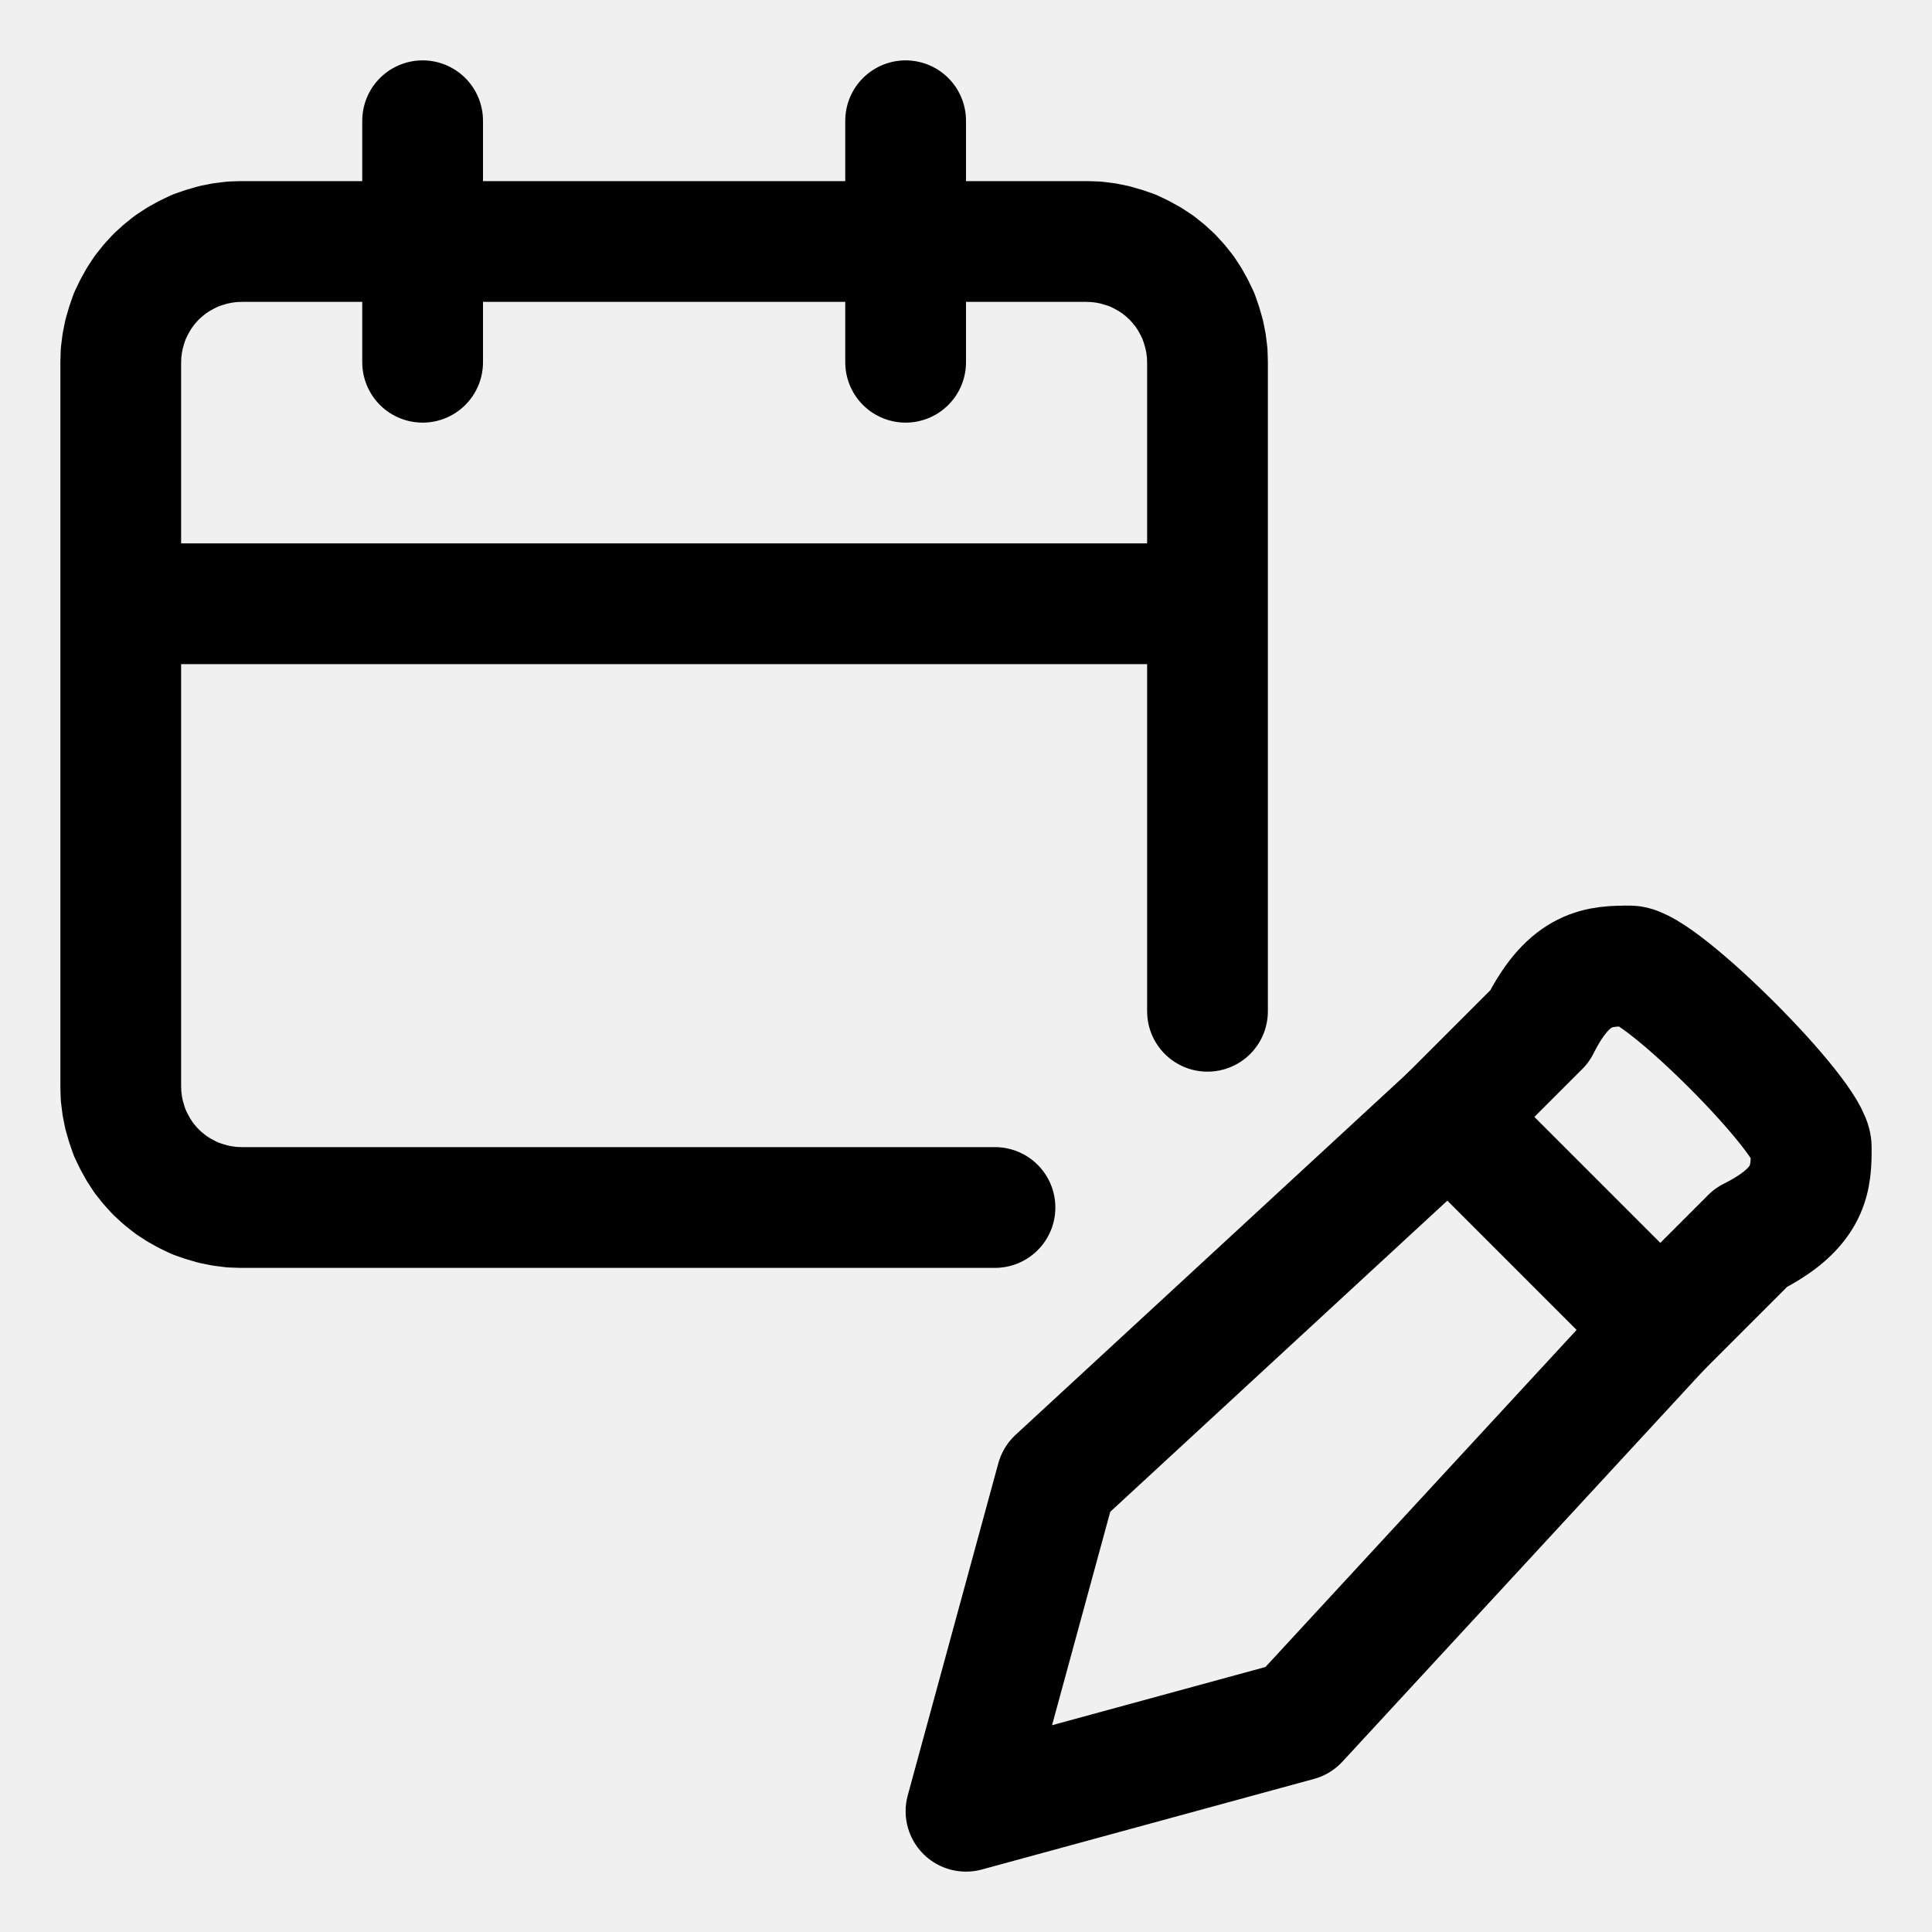
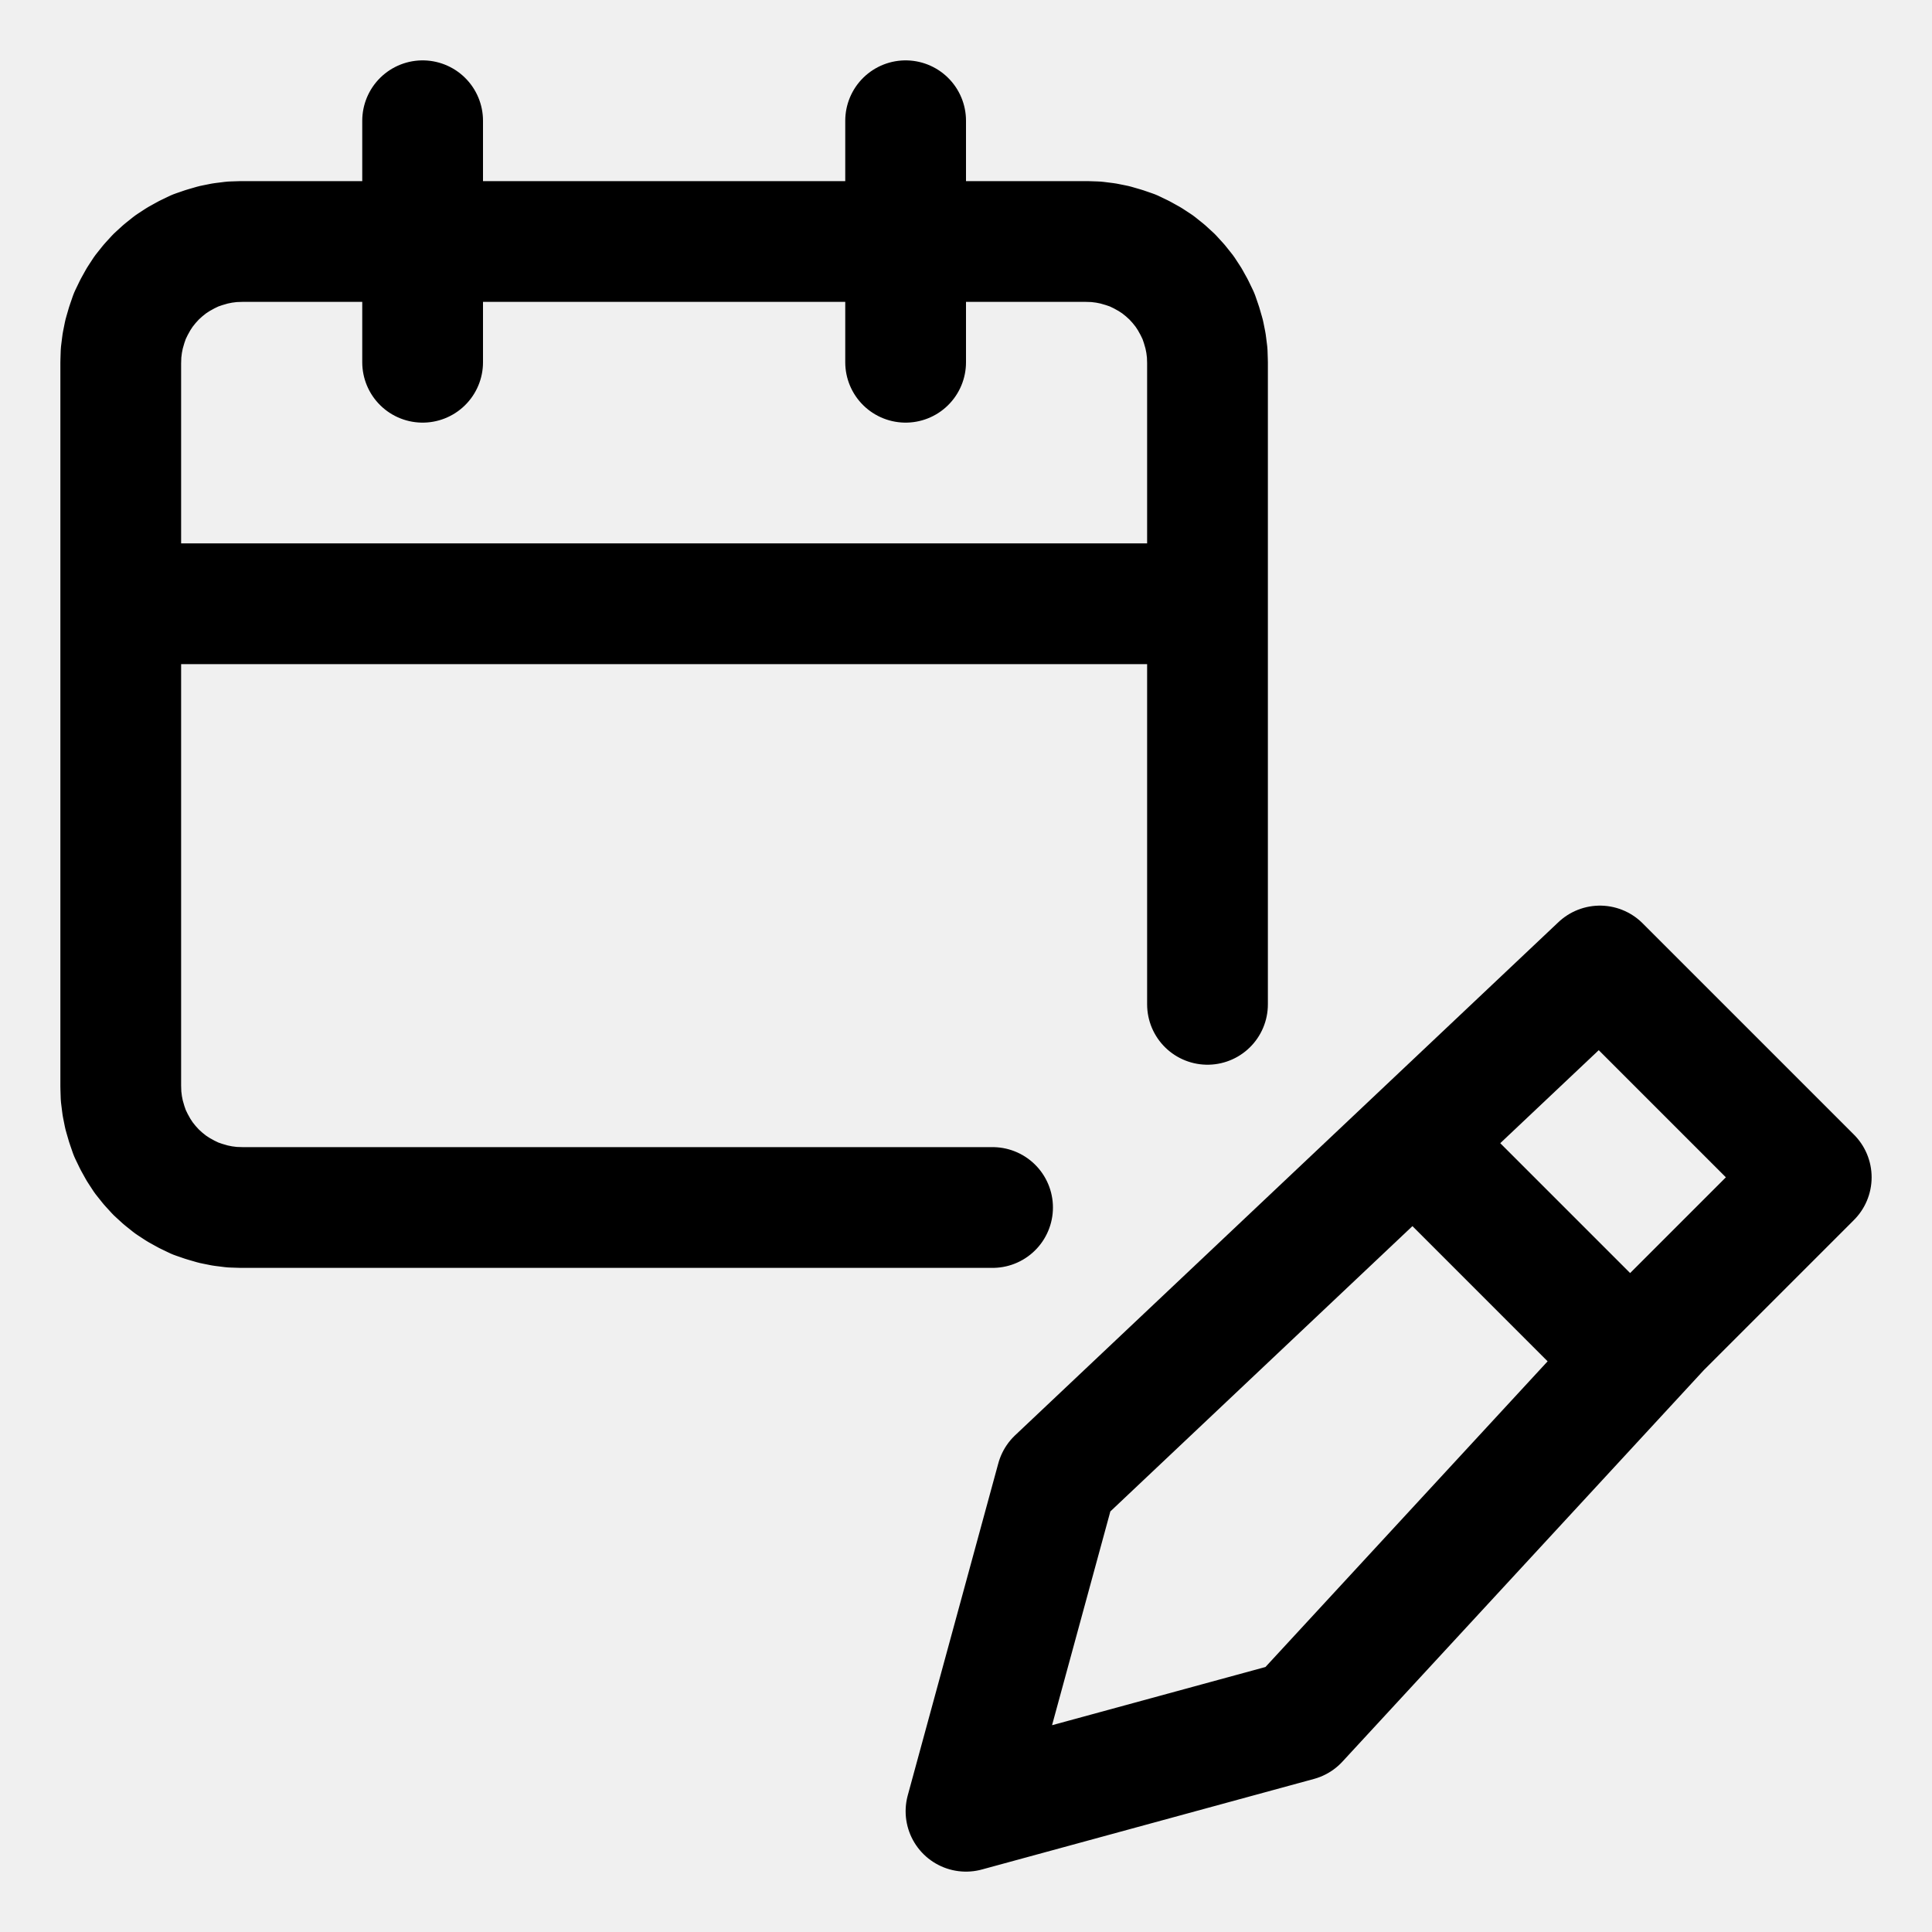
<svg xmlns="http://www.w3.org/2000/svg" width="64" height="64" viewBox="0 0 64 64">
  <g id="main-icon-clipped" stroke="#000000" stroke-width="4" fill="none" stroke-linecap="round" stroke-linejoin="round">
-     <path d="M8.00,8.00L14.00,8.00 M14.00,8.00L30.00,8.00 M30.00,8.00L36.00,8.00 M36.00,8.00L36.31,8.01 M36.31,8.01L36.63,8.05 M36.63,8.05L36.93,8.11 M36.93,8.11L37.24,8.20 M37.24,8.20L37.53,8.30 M37.53,8.30L37.82,8.44 M37.82,8.44L38.09,8.59 M38.09,8.59L38.35,8.76 M38.35,8.76L38.60,8.96 M38.60,8.96L38.83,9.17 M38.83,9.17L39.04,9.40 M39.04,9.40L39.24,9.65 M39.24,9.65L39.41,9.91 M39.41,9.91L39.56,10.18 M39.56,10.18L39.70,10.47 M39.70,10.47L39.80,10.76 M39.80,10.76L39.89,11.07 M39.89,11.07L39.95,11.37 M39.95,11.37L39.99,11.69 M39.99,11.69L40.00,12.00 M40.00,12.00L40.00,20.00 M40.00,20.00L40.00,33.50 M32.96,40.00L8.00,40.00 M8.00,40.00L7.69,39.99 M7.69,39.99L7.37,39.95 M7.37,39.95L7.07,39.89 M7.07,39.89L6.76,39.80 M6.76,39.80L6.47,39.70 M6.47,39.70L6.18,39.56 M6.18,39.56L5.91,39.41 M5.91,39.41L5.65,39.24 M5.65,39.24L5.40,39.04 M5.40,39.04L5.17,38.83 M5.17,38.83L4.96,38.60 M4.96,38.60L4.76,38.35 M4.76,38.35L4.59,38.09 M4.59,38.09L4.44,37.82 M4.44,37.82L4.30,37.53 M4.30,37.53L4.20,37.24 M4.20,37.24L4.11,36.93 M4.11,36.93L4.05,36.63 M4.05,36.63L4.01,36.31 M4.01,36.31L4.00,36.00 M4.00,36.00L4.00,20.00 M4.00,20.00L4.00,12.00 M4.00,12.00L4.01,11.69 M4.01,11.69L4.05,11.37 M4.05,11.37L4.11,11.07 M4.11,11.07L4.20,10.76 M4.20,10.76L4.30,10.47 M4.30,10.47L4.44,10.18 M4.44,10.18L4.59,9.91 M4.59,9.91L4.76,9.65 M4.76,9.65L4.96,9.40 M4.96,9.40L5.17,9.17 M5.17,9.17L5.40,8.96 M5.40,8.96L5.65,8.76 M5.65,8.76L5.91,8.59 M5.91,8.59L6.18,8.44 M6.18,8.44L6.47,8.30 M6.47,8.30L6.76,8.20 M6.76,8.20L7.07,8.11 M7.07,8.11L7.37,8.05 M7.37,8.05L7.69,8.01 M7.69,8.01L8.00,8.00 M14.00,4.00L14.00,8.00 M14.00,8.00L14.00,12.00 M30.00,4.00L30.00,8.00 M30.00,8.00L30.00,12.00 M4.00,20.00L40.00,20.00 M8.00,8.00L14.00,8.00 M14.00,8.00L30.00,8.00 M30.00,8.00L36.00,8.00 M36.00,8.00L36.31,8.01 M36.31,8.01L36.63,8.05 M36.63,8.05L36.93,8.11 M36.93,8.11L37.24,8.20 M37.24,8.20L37.53,8.30 M37.53,8.30L37.82,8.44 M37.82,8.44L38.09,8.59 M38.09,8.59L38.35,8.76 M38.35,8.76L38.60,8.96 M38.60,8.96L38.83,9.17 M38.83,9.17L39.04,9.40 M39.04,9.40L39.24,9.65 M39.24,9.65L39.41,9.91 M39.41,9.91L39.56,10.18 M39.56,10.18L39.70,10.47 M39.70,10.47L39.80,10.76 M39.80,10.76L39.89,11.07 M39.89,11.07L39.95,11.37 M39.95,11.37L39.99,11.69 M39.99,11.69L40.00,12.00 M40.00,12.00L40.00,20.00 M40.00,20.00L40.00,33.50 M32.96,40.00L8.00,40.00 M8.00,40.00L7.69,39.99 M7.69,39.99L7.37,39.95 M7.37,39.95L7.07,39.89 M7.07,39.89L6.76,39.80 M6.76,39.80L6.47,39.70 M6.47,39.70L6.18,39.56 M6.18,39.56L5.91,39.41 M5.91,39.41L5.65,39.24 M5.65,39.24L5.40,39.04 M5.40,39.04L5.17,38.83 M5.17,38.83L4.96,38.60 M4.96,38.60L4.76,38.35 M4.76,38.35L4.59,38.09 M4.59,38.09L4.44,37.82 M4.44,37.82L4.30,37.53 M4.30,37.53L4.20,37.24 M4.20,37.24L4.11,36.93 M4.11,36.93L4.05,36.63 M4.05,36.63L4.01,36.31 M4.01,36.31L4.00,36.00 M4.00,36.00L4.00,20.00 M4.00,20.00L4.00,12.00 M4.00,12.00L4.01,11.69 M4.01,11.69L4.05,11.37 M4.05,11.37L4.11,11.07 M4.11,11.07L4.20,10.76 M4.20,10.76L4.30,10.47 M4.30,10.47L4.44,10.18 M4.44,10.18L4.59,9.91 M4.59,9.91L4.76,9.65 M4.76,9.65L4.96,9.40 M4.96,9.40L5.17,9.17 M5.17,9.17L5.40,8.96 M5.40,8.96L5.65,8.76 M5.65,8.76L5.91,8.59 M5.91,8.59L6.18,8.44 M6.18,8.44L6.47,8.30 M6.47,8.30L6.76,8.20 M6.76,8.20L7.07,8.11 M7.07,8.11L7.37,8.05 M7.37,8.05L7.69,8.01 M7.69,8.01L8.00,8.00 M14.00,4.00L14.00,8.00 M14.00,8.00L14.00,12.00 M30.00,4.00L30.00,8.00 M30.00,8.00L30.00,12.00 M4.00,20.00L40.00,20.00" />
+     <path d="M8.00,8.00L14.00,8.00 M14.00,8.00L30.00,8.00 M30.00,8.00L36.00,8.00 M36.00,8.00L36.31,8.01 M36.31,8.01L36.63,8.05 M36.63,8.05L36.93,8.11 M36.93,8.11L37.24,8.20 M37.24,8.20L37.53,8.30 M37.53,8.30L37.82,8.44 M37.82,8.44L38.09,8.59 M38.09,8.59L38.35,8.76 M38.35,8.76L38.60,8.96 M38.60,8.96L38.83,9.17 M38.83,9.17L39.04,9.40 M39.04,9.40L39.24,9.65 M39.24,9.65L39.41,9.91 M39.41,9.91L39.56,10.18 M39.56,10.18L39.70,10.47 M39.70,10.47L39.80,10.76 M39.80,10.76L39.89,11.07 M39.89,11.07L39.95,11.37 M39.95,11.37L39.99,11.69 M39.99,11.69L40.00,12.00 M40.00,12.00L40.00,20.00 M40.00,20.00L40.00,33.27 M32.88,40.00L8.00,40.00 M8.00,40.00L7.69,39.99 M7.69,39.99L7.37,39.95 M7.37,39.95L7.07,39.89 M7.07,39.89L6.76,39.80 M6.76,39.80L6.47,39.70 M6.47,39.70L6.18,39.56 M6.18,39.56L5.91,39.41 M5.91,39.41L5.65,39.24 M5.65,39.24L5.40,39.04 M5.40,39.04L5.17,38.83 M5.17,38.83L4.96,38.60 M4.96,38.60L4.76,38.35 M4.76,38.35L4.59,38.09 M4.59,38.09L4.44,37.82 M4.44,37.82L4.30,37.53 M4.30,37.53L4.20,37.24 M4.20,37.24L4.11,36.93 M4.11,36.93L4.05,36.63 M4.05,36.63L4.01,36.31 M4.01,36.31L4.00,36.00 M4.00,36.00L4.00,20.00 M4.00,20.00L4.00,12.00 M4.00,12.00L4.01,11.69 M4.01,11.69L4.05,11.37 M4.05,11.37L4.11,11.07 M4.11,11.07L4.20,10.76 M4.20,10.76L4.30,10.47 M4.30,10.47L4.44,10.18 M4.44,10.18L4.59,9.91 M4.59,9.91L4.76,9.65 M4.76,9.65L4.96,9.40 M4.96,9.40L5.17,9.17 M5.17,9.17L5.40,8.96 M5.40,8.96L5.65,8.76 M5.65,8.76L5.91,8.59 M5.91,8.59L6.18,8.44 M6.18,8.44L6.47,8.30 M6.47,8.30L6.76,8.20 M6.76,8.20L7.07,8.11 M7.07,8.11L7.37,8.05 M7.37,8.05L7.69,8.01 M7.69,8.01L8.00,8.00 M14.00,4.00L14.00,8.00 M14.00,8.00L14.00,12.00 M30.00,4.00L30.00,8.00 M30.00,8.00L30.00,12.00 M4.00,20.00L40.00,20.00 M8.00,8.00L14.00,8.00 M14.00,8.00L30.00,8.00 M30.00,8.00L36.00,8.00 M36.00,8.00L36.31,8.01 M36.31,8.01L36.63,8.05 M36.63,8.05L36.93,8.11 M36.93,8.11L37.24,8.20 M37.24,8.20L37.53,8.30 M37.53,8.30L37.82,8.44 M37.82,8.44L38.09,8.59 M38.09,8.59L38.35,8.76 M38.35,8.76L38.60,8.96 M38.60,8.96L38.83,9.17 M38.83,9.17L39.04,9.40 M39.04,9.40L39.24,9.65 M39.24,9.65L39.41,9.91 M39.41,9.91L39.56,10.18 M39.56,10.18L39.70,10.47 M39.70,10.47L39.80,10.76 M39.80,10.76L39.89,11.07 M39.89,11.07L39.95,11.37 M39.95,11.37L39.99,11.69 M39.99,11.69L40.00,12.00 M40.00,12.00L40.00,20.00 M40.00,20.00L40.00,33.27 M32.88,40.00L8.00,40.00 M8.00,40.00L7.69,39.99 M7.69,39.99L7.37,39.95 M7.37,39.95L7.07,39.89 M7.07,39.89L6.76,39.80 M6.76,39.80L6.47,39.70 M6.47,39.70L6.18,39.56 M6.18,39.56L5.91,39.41 M5.91,39.41L5.65,39.24 M5.65,39.24L5.40,39.04 M5.40,39.04L5.17,38.83 M5.17,38.83L4.96,38.60 M4.96,38.60L4.76,38.35 M4.76,38.35L4.59,38.09 M4.59,38.09L4.44,37.82 M4.44,37.82L4.30,37.53 M4.30,37.53L4.20,37.24 M4.20,37.24L4.11,36.93 M4.11,36.93L4.05,36.63 M4.05,36.63L4.01,36.31 M4.01,36.31L4.00,36.00 M4.00,36.00L4.00,20.00 M4.00,20.00L4.00,12.00 M4.00,12.00L4.01,11.69 M4.01,11.69L4.05,11.37 M4.05,11.37L4.11,11.07 M4.11,11.07L4.20,10.76 M4.20,10.76L4.30,10.47 M4.30,10.47L4.44,10.18 M4.44,10.18L4.59,9.91 M4.59,9.91L4.76,9.65 M4.76,9.65L4.96,9.40 M4.96,9.40L5.17,9.17 M5.17,9.17L5.40,8.96 M5.40,8.96L5.65,8.76 M5.65,8.76L5.91,8.59 M5.91,8.59L6.18,8.44 M6.18,8.44L6.47,8.30 M6.47,8.30L6.76,8.20 M6.76,8.20L7.07,8.11 M7.07,8.11L7.37,8.05 M7.37,8.05L7.69,8.01 M7.69,8.01L8.00,8.00 M14.00,4.00L14.00,8.00 M14.00,8.00L14.00,12.00 M30.00,4.00L30.00,8.00 M30.00,8.00L30.00,12.00 M4.00,20.00L40.00,20.00" />
  </g>
-   <g fill="none" stroke="currentColor" stroke-width="4.0" stroke-linecap="round" stroke-linejoin="round" id="state-icon" transform="translate(30 30) scale(1)">
-     <path id="sub-source-path-1-1" d="M2 30L5 19L18 7L21 4C22 2 23 2 24 2C25 2 30 7 30 8C30 9 30 10 28 11L25 14L13 27L2 30" />
-     <path id="sub-source-path-2-1" d="M18 7L25 14" />
+   <g fill="none" stroke-width="4.0" id="state-icon" transform="translate(30 30) scale(1)">
+     <g clip-path="url(#sub-source-clip0_164_196)">
+       <path d="M5 19L2 30L13 27L25 14L30 9L23 2L5 19Z" stroke="black" stroke-width="4.0" stroke-linecap="round" stroke-linejoin="round" />
+       <path d="M17 8L24 15" stroke="black" stroke-width="4.0" stroke-linecap="round" stroke-linejoin="round" />
+     </g>
+     <defs>
+       <clipPath id="sub-source-clip0_164_196">
+         <rect width="32" height="32" fill="white" />
+       </clipPath>
+     </defs>
  </g>
</svg>
